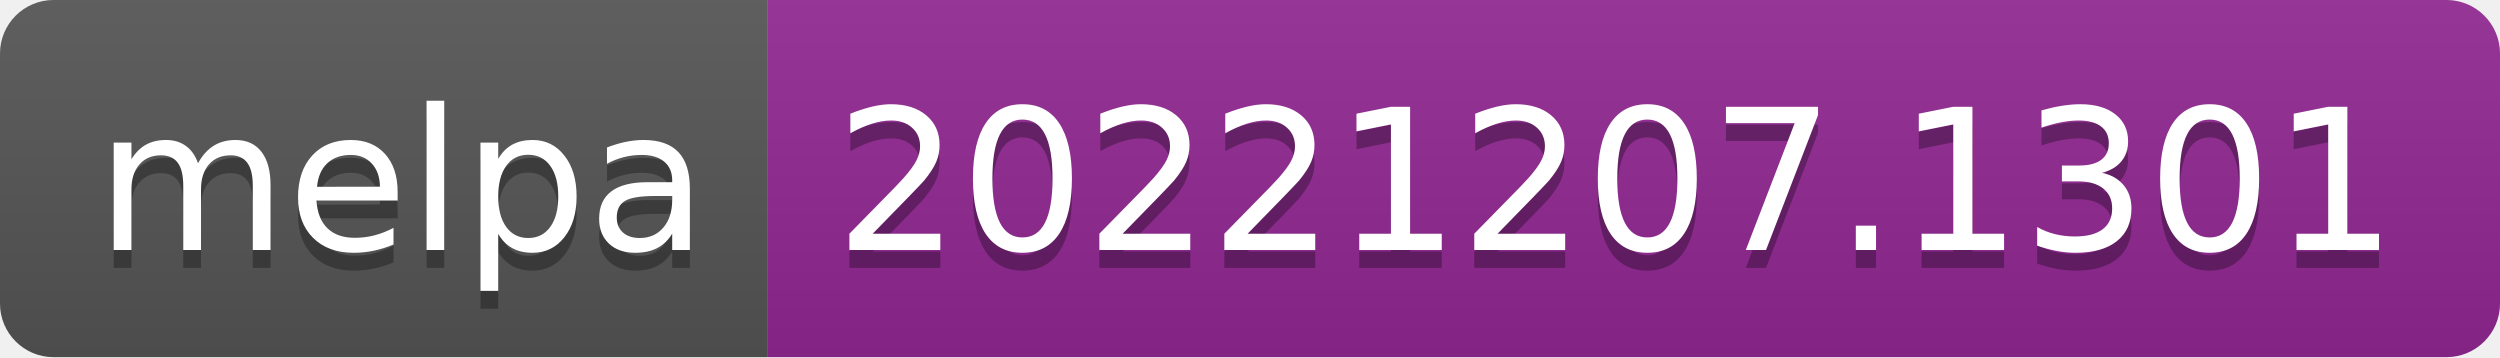
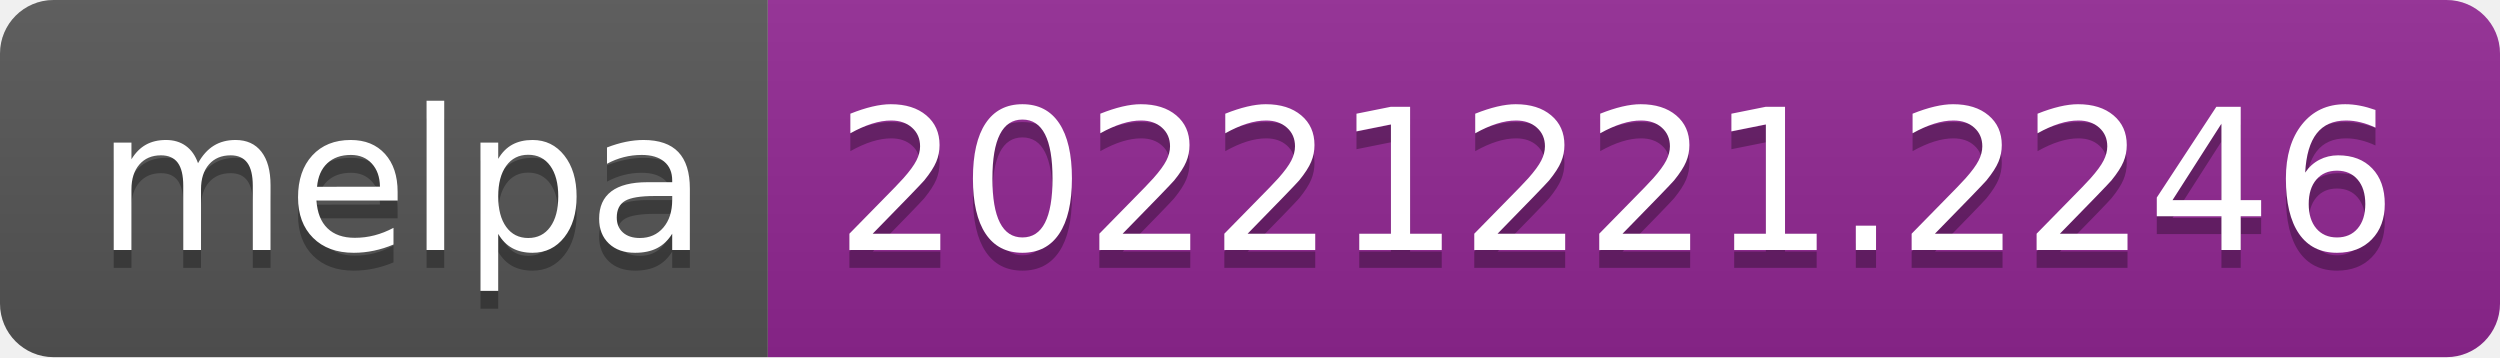
- <svg xmlns="http://www.w3.org/2000/svg" width="140" height="20" role="img" aria-label="melpa: 20221207.1301">
+ <svg xmlns="http://www.w3.org/2000/svg" width="140" height="20" role="img" aria-label="melpa: 20221221.2246">
  <linearGradient id="s" x2="0" y2="100%">
    <stop offset="0" stop-color="#bbb" stop-opacity=".1" />
    <stop offset="1" stop-opacity=".1" />
  </linearGradient>
  <clipPath id="r">
    <rect width="140" height="20" rx="3" fill="#fff" />
  </clipPath>
  <g clip-path="url(#r)">
    <rect width="43" height="20" fill="#555" />
    <rect x="43" width="97" height="20" fill="#922793" />
    <rect width="140" height="20" fill="url(#s)" />
  </g>
  <g fill="#fff" text-anchor="middle" font-family="Verdana,Geneva,DejaVu Sans,sans-serif" text-rendering="geometricPrecision" font-size="110">
    <text aria-hidden="true" x="225" y="150" fill="#010101" fill-opacity=".3" transform="scale(.1)" textLength="330">melpa</text>
    <text x="225" y="140" transform="scale(.1)" fill="#fff" textLength="330">melpa</text>
-     <text aria-hidden="true" x="905" y="150" fill="#010101" fill-opacity=".3" transform="scale(.1)" textLength="870">20221207.1301</text>
-     <text x="905" y="140" transform="scale(.1)" fill="#fff" textLength="870">20221207.1301</text>
+     <text aria-hidden="true" x="905" y="150" fill="#010101" fill-opacity=".3" transform="scale(.1)" textLength="870">20221221.2246</text>
+     <text x="905" y="140" transform="scale(.1)" fill="#fff" textLength="870">20221221.2246</text>
  </g>
</svg>
